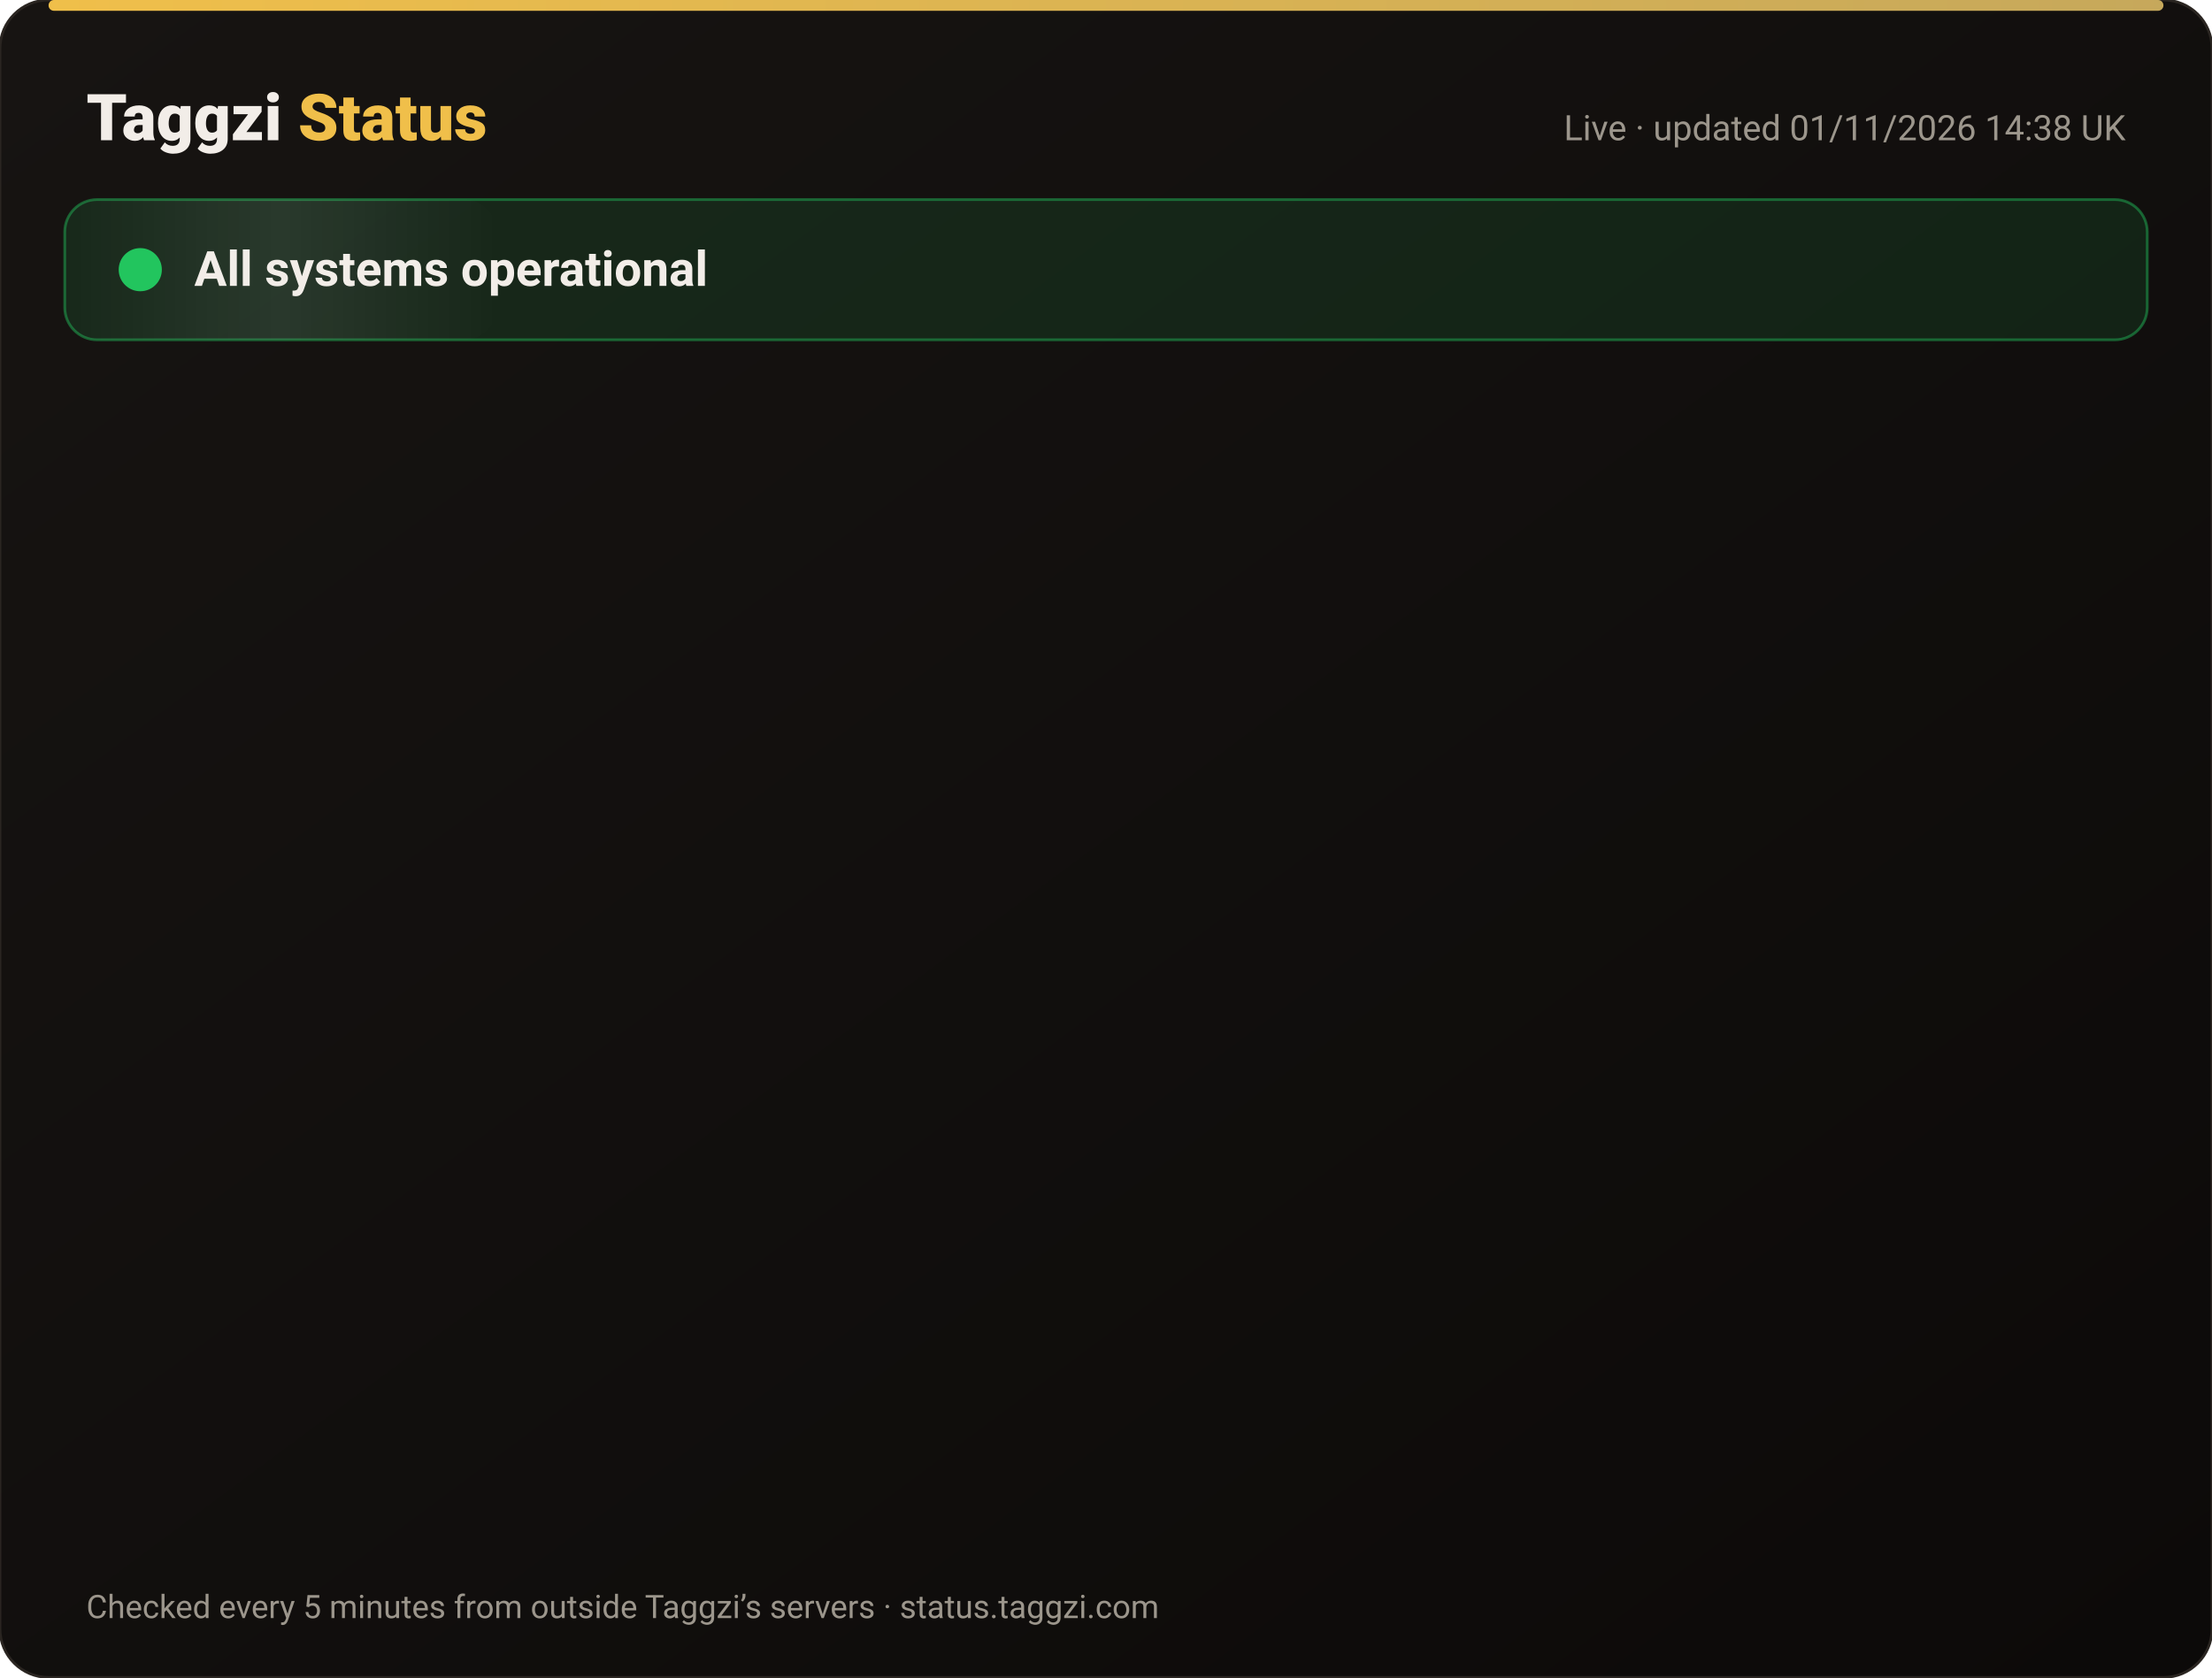
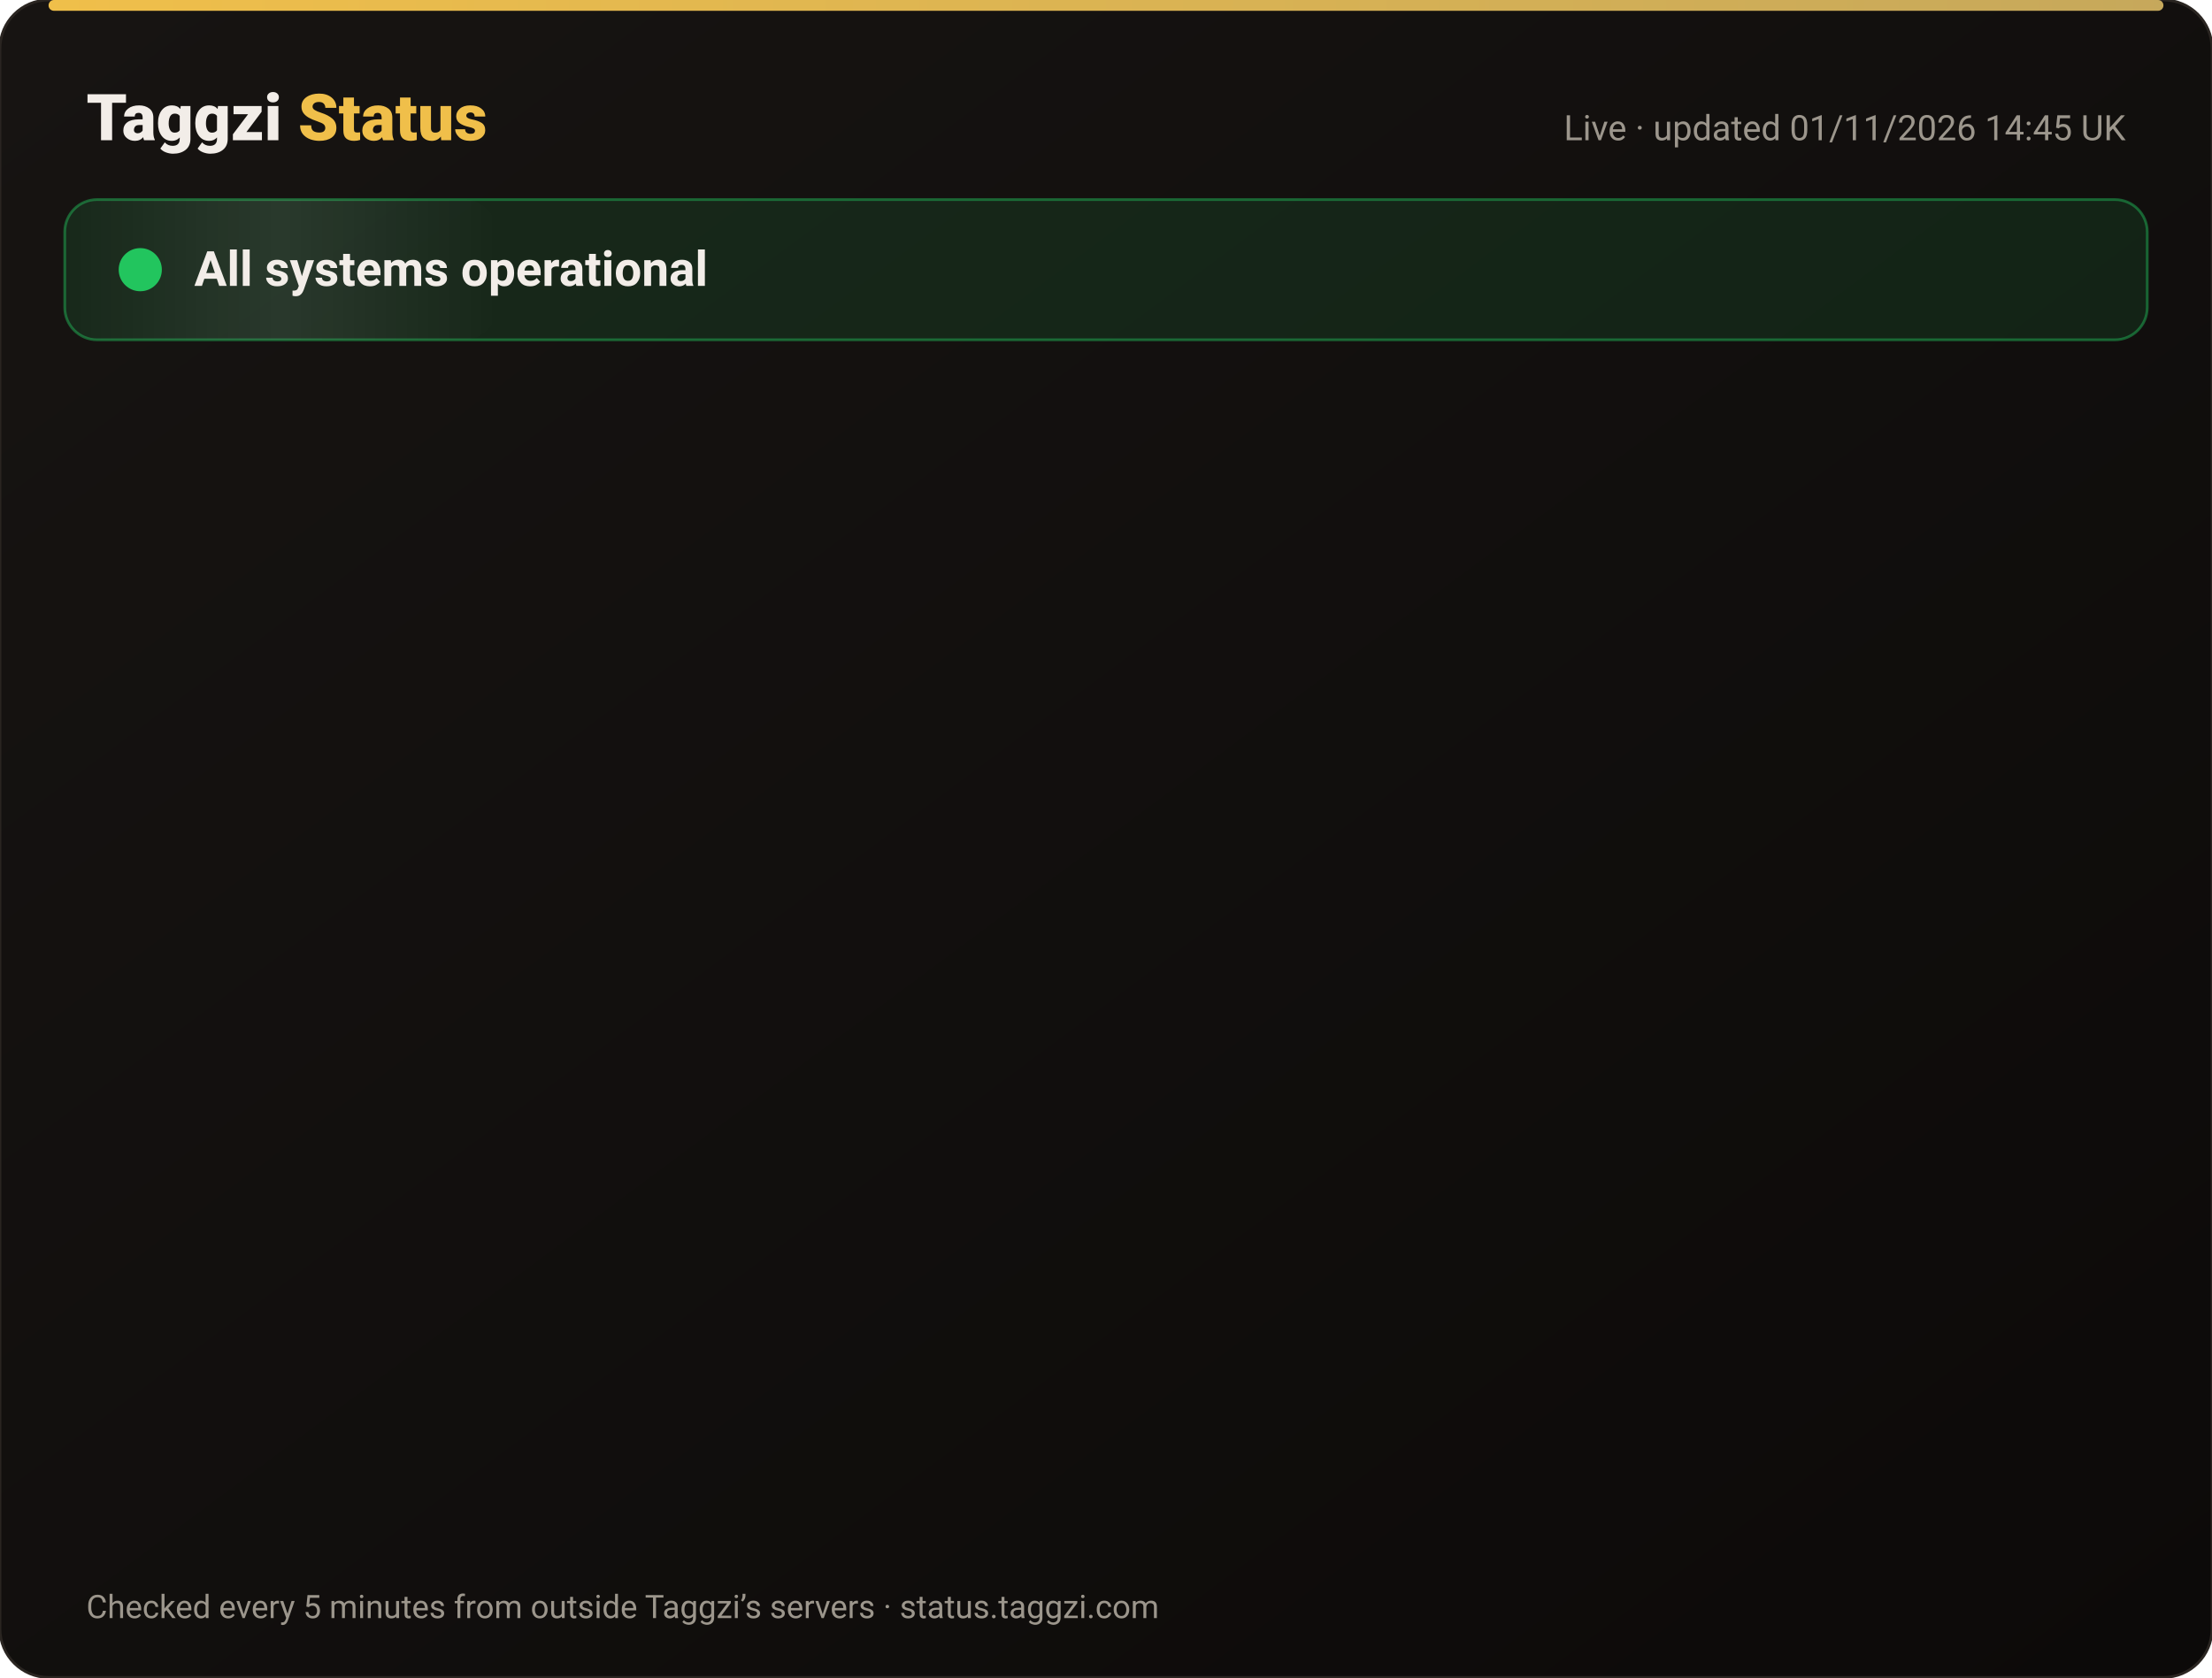
<svg xmlns="http://www.w3.org/2000/svg" width="820" height="622" viewBox="0 0 820 622" font-family="-apple-system,Segoe UI,Roboto,Helvetica,Arial,sans-serif">
  <defs>
    <linearGradient id="bg" x1="0" y1="0" x2="1" y2="1">
      <stop offset="0" stop-color="#171412" />
      <stop offset="1" stop-color="#0C0A09" />
    </linearGradient>
    <linearGradient id="gold" x1="0" x2="1">
      <stop offset="0" stop-color="#F0BF4A" />
      <stop offset="1" stop-color="#c6a85b" />
    </linearGradient>
    <linearGradient id="shine" x1="0" x2="1">
      <stop offset="0" stop-color="#fff" stop-opacity="0" />
      <stop offset=".5" stop-color="#fff" stop-opacity=".08" />
      <stop offset="1" stop-color="#fff" stop-opacity="0" />
    </linearGradient>
  </defs>
  <rect width="820" height="622" rx="18" fill="url(#bg)" stroke="#2a2521" />
  <rect x="18" y="0" width="784" height="4" rx="2" fill="url(#gold)" />
  <text x="32" y="52" font-size="24" font-weight="800" fill="#F2EDE8">Taggzi <tspan fill="#F0BF4A">Status</tspan>
  </text>
-   <text x="788" y="52" font-size="13" fill="#9C968C" text-anchor="end">Live · updated 01/11/2026 14:38 UK</text>
+   <text x="788" y="52" font-size="13" fill="#9C968C" text-anchor="end">Live · updated 01/11/2026 14:45 UK</text>
  <rect x="24" y="74" width="772" height="52" rx="12" fill="#22c55e" fill-opacity=".12" stroke="#22c55e" stroke-opacity=".45" />
  <rect x="24" y="74" width="160" height="52" rx="12" fill="url(#shine)">
    <animate attributeName="x" from="-160" to="820" dur="4s" repeatCount="indefinite" />
  </rect>
  <circle cx="52" cy="100" r="7" fill="#22c55e" />
  <circle cx="52" cy="100" r="7" fill="none" stroke="#22c55e" stroke-width="2">
    <animate attributeName="r" values="7;15;7" dur="2s" repeatCount="indefinite" />
    <animate attributeName="opacity" values=".9;0;.9" dur="2s" repeatCount="indefinite" />
  </circle>
  <text x="72" y="106" font-size="18" font-weight="700" fill="#F2EDE8">All systems operational</text>
  <g opacity="0">
    <animate attributeName="opacity" from="0" to="1" begin="0.00s" dur=".6s" fill="freeze" />
    <line x1="32" y1="188" x2="788" y2="188" stroke="#2a2521" />
    <circle cx="44" cy="166" r="6" fill="#22c55e">
      <animate attributeName="opacity" values="1;.45;1" dur="2.4s" begin="0.00s" repeatCount="indefinite" />
    </circle>
    <text x="62" y="171" font-size="15" font-weight="650" fill="#F2EDE8">Website</text>
    <text x="630" y="171" font-size="13" fill="#9C968C" text-anchor="end">99.96% uptime</text>
    <rect x="648" y="154" width="140" height="24" rx="12" fill="#22c55e" fill-opacity=".14" stroke="#22c55e" stroke-opacity=".5" />
    <text x="718" y="171" font-size="12" font-weight="700" fill="#22c55e" text-anchor="middle">Operational</text>
  </g>
  <g opacity="0">
    <animate attributeName="opacity" from="0" to="1" begin="0.15s" dur=".6s" fill="freeze" />
    <line x1="32" y1="234" x2="788" y2="234" stroke="#2a2521" />
    <circle cx="44" cy="212" r="6" fill="#22c55e">
      <animate attributeName="opacity" values="1;.45;1" dur="2.4s" begin="0.15s" repeatCount="indefinite" />
    </circle>
    <text x="62" y="217" font-size="15" font-weight="650" fill="#F2EDE8">Tag scans</text>
    <text x="630" y="217" font-size="13" fill="#9C968C" text-anchor="end">99.96% uptime</text>
    <rect x="648" y="200" width="140" height="24" rx="12" fill="#22c55e" fill-opacity=".14" stroke="#22c55e" stroke-opacity=".5" />
    <text x="718" y="217" font-size="12" font-weight="700" fill="#22c55e" text-anchor="middle">Operational</text>
  </g>
  <g opacity="0">
    <animate attributeName="opacity" from="0" to="1" begin="0.30s" dur=".6s" fill="freeze" />
    <line x1="32" y1="280" x2="788" y2="280" stroke="#2a2521" />
    <circle cx="44" cy="258" r="6" fill="#22c55e">
      <animate attributeName="opacity" values="1;.45;1" dur="2.4s" begin="0.30s" repeatCount="indefinite" />
    </circle>
    <text x="62" y="263" font-size="15" font-weight="650" fill="#F2EDE8">Manual tag lookup</text>
    <text x="630" y="263" font-size="13" fill="#9C968C" text-anchor="end">99.96% uptime</text>
    <rect x="648" y="246" width="140" height="24" rx="12" fill="#22c55e" fill-opacity=".14" stroke="#22c55e" stroke-opacity=".5" />
    <text x="718" y="263" font-size="12" font-weight="700" fill="#22c55e" text-anchor="middle">Operational</text>
  </g>
  <g opacity="0">
    <animate attributeName="opacity" from="0" to="1" begin="0.45s" dur=".6s" fill="freeze" />
    <line x1="32" y1="326" x2="788" y2="326" stroke="#2a2521" />
    <circle cx="44" cy="304" r="6" fill="#22c55e">
      <animate attributeName="opacity" values="1;.45;1" dur="2.4s" begin="0.45s" repeatCount="indefinite" />
    </circle>
    <text x="62" y="309" font-size="15" font-weight="650" fill="#F2EDE8">App &amp; login</text>
    <text x="630" y="309" font-size="13" fill="#9C968C" text-anchor="end">99.96% uptime</text>
    <rect x="648" y="292" width="140" height="24" rx="12" fill="#22c55e" fill-opacity=".14" stroke="#22c55e" stroke-opacity=".5" />
    <text x="718" y="309" font-size="12" font-weight="700" fill="#22c55e" text-anchor="middle">Operational</text>
  </g>
  <g opacity="0">
    <animate attributeName="opacity" from="0" to="1" begin="0.60s" dur=".6s" fill="freeze" />
    <line x1="32" y1="372" x2="788" y2="372" stroke="#2a2521" />
    <circle cx="44" cy="350" r="6" fill="#22c55e">
      <animate attributeName="opacity" values="1;.45;1" dur="2.4s" begin="0.60s" repeatCount="indefinite" />
    </circle>
    <text x="62" y="355" font-size="15" font-weight="650" fill="#F2EDE8">Community alerts</text>
    <text x="630" y="355" font-size="13" fill="#9C968C" text-anchor="end">99.96% uptime</text>
    <rect x="648" y="338" width="140" height="24" rx="12" fill="#22c55e" fill-opacity=".14" stroke="#22c55e" stroke-opacity=".5" />
    <text x="718" y="355" font-size="12" font-weight="700" fill="#22c55e" text-anchor="middle">Operational</text>
  </g>
  <g opacity="0">
    <animate attributeName="opacity" from="0" to="1" begin="0.75s" dur=".6s" fill="freeze" />
    <line x1="32" y1="418" x2="788" y2="418" stroke="#2a2521" />
    <circle cx="44" cy="396" r="6" fill="#22c55e">
      <animate attributeName="opacity" values="1;.45;1" dur="2.4s" begin="0.75s" repeatCount="indefinite" />
    </circle>
    <text x="62" y="401" font-size="15" font-weight="650" fill="#F2EDE8">Private calling</text>
    <text x="630" y="401" font-size="13" fill="#9C968C" text-anchor="end">99.96% uptime</text>
    <rect x="648" y="384" width="140" height="24" rx="12" fill="#22c55e" fill-opacity=".14" stroke="#22c55e" stroke-opacity=".5" />
    <text x="718" y="401" font-size="12" font-weight="700" fill="#22c55e" text-anchor="middle">Operational</text>
  </g>
  <g opacity="0">
    <animate attributeName="opacity" from="0" to="1" begin="0.90s" dur=".6s" fill="freeze" />
    <line x1="32" y1="464" x2="788" y2="464" stroke="#2a2521" />
    <circle cx="44" cy="442" r="6" fill="#22c55e">
      <animate attributeName="opacity" values="1;.45;1" dur="2.4s" begin="0.90s" repeatCount="indefinite" />
    </circle>
    <text x="62" y="447" font-size="15" font-weight="650" fill="#F2EDE8">Payments</text>
    <text x="630" y="447" font-size="13" fill="#9C968C" text-anchor="end">99.95% uptime</text>
    <rect x="648" y="430" width="140" height="24" rx="12" fill="#22c55e" fill-opacity=".14" stroke="#22c55e" stroke-opacity=".5" />
    <text x="718" y="447" font-size="12" font-weight="700" fill="#22c55e" text-anchor="middle">Operational</text>
  </g>
  <g opacity="0">
    <animate attributeName="opacity" from="0" to="1" begin="1.05s" dur=".6s" fill="freeze" />
    <line x1="32" y1="510" x2="788" y2="510" stroke="#2a2521" />
    <circle cx="44" cy="488" r="6" fill="#22c55e">
      <animate attributeName="opacity" values="1;.45;1" dur="2.4s" begin="1.05s" repeatCount="indefinite" />
    </circle>
    <text x="62" y="493" font-size="15" font-weight="650" fill="#F2EDE8">Email &amp; support</text>
    <text x="630" y="493" font-size="13" fill="#9C968C" text-anchor="end">99.96% uptime</text>
    <rect x="648" y="476" width="140" height="24" rx="12" fill="#22c55e" fill-opacity=".14" stroke="#22c55e" stroke-opacity=".5" />
    <text x="718" y="493" font-size="12" font-weight="700" fill="#22c55e" text-anchor="middle">Operational</text>
  </g>
  <g opacity="0">
    <animate attributeName="opacity" from="0" to="1" begin="1.20s" dur=".6s" fill="freeze" />
    <line x1="32" y1="556" x2="788" y2="556" stroke="#2a2521" />
    <circle cx="44" cy="534" r="6" fill="#22c55e">
      <animate attributeName="opacity" values="1;.45;1" dur="2.4s" begin="1.20s" repeatCount="indefinite" />
    </circle>
    <text x="62" y="539" font-size="15" font-weight="650" fill="#F2EDE8">Secure connection (SSL)</text>
    <text x="630" y="539" font-size="13" fill="#9C968C" text-anchor="end">100.00% uptime</text>
    <rect x="648" y="522" width="140" height="24" rx="12" fill="#22c55e" fill-opacity=".14" stroke="#22c55e" stroke-opacity=".5" />
    <text x="718" y="539" font-size="12" font-weight="700" fill="#22c55e" text-anchor="middle">Operational</text>
  </g>
  <text x="32" y="600" font-size="12" fill="#9C968C">Checked every 5 minutes from outside Taggzi’s servers · status.taggzi.com</text>
</svg>
